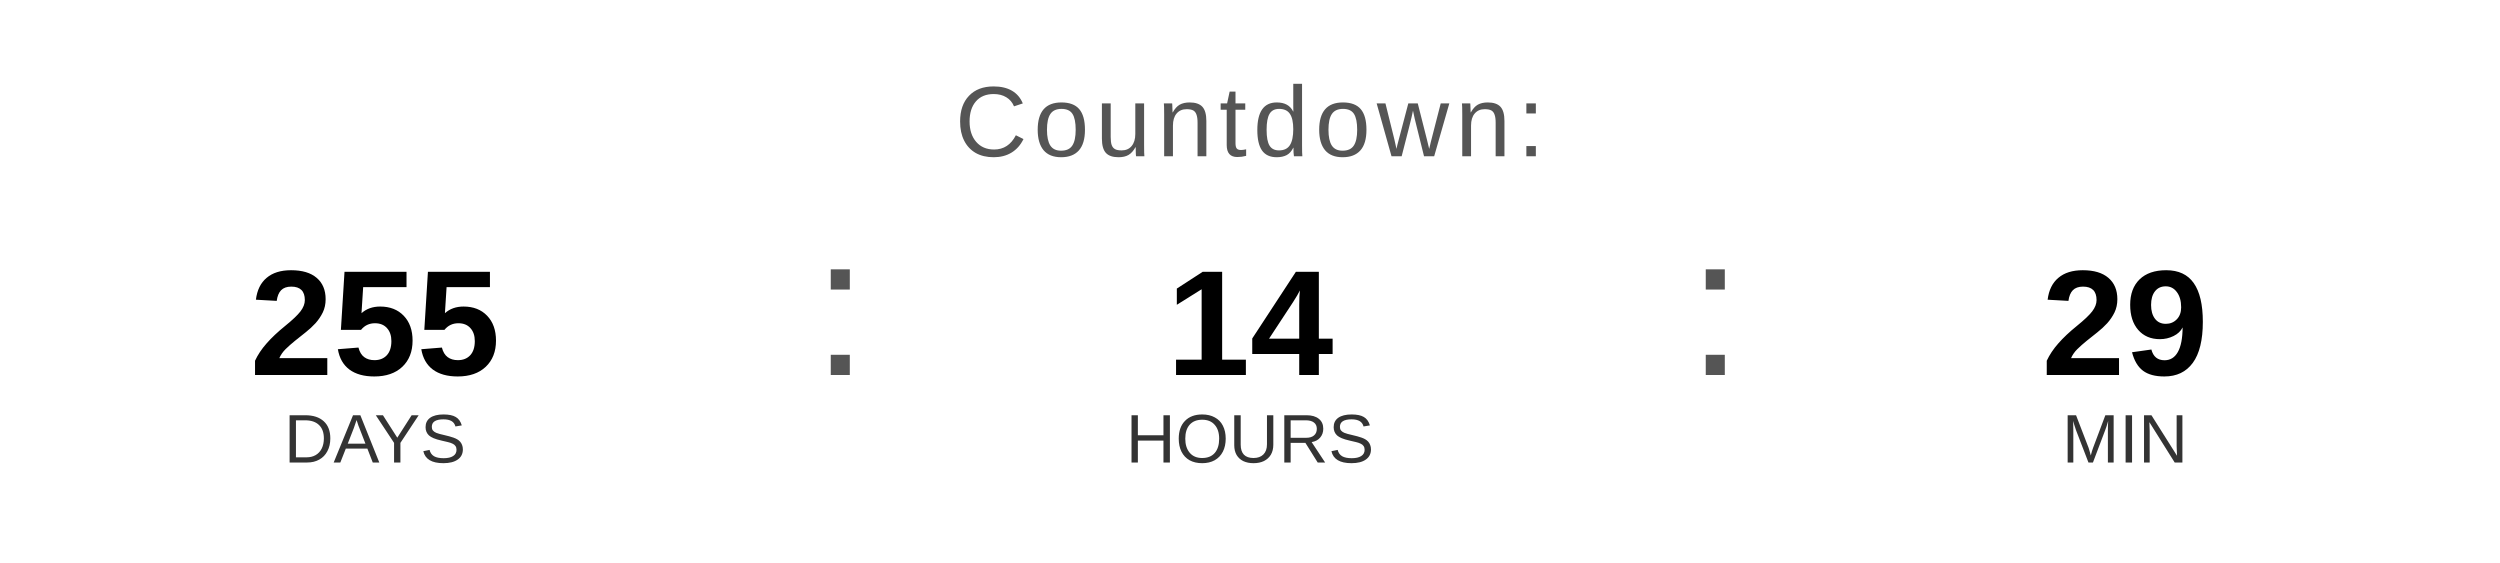
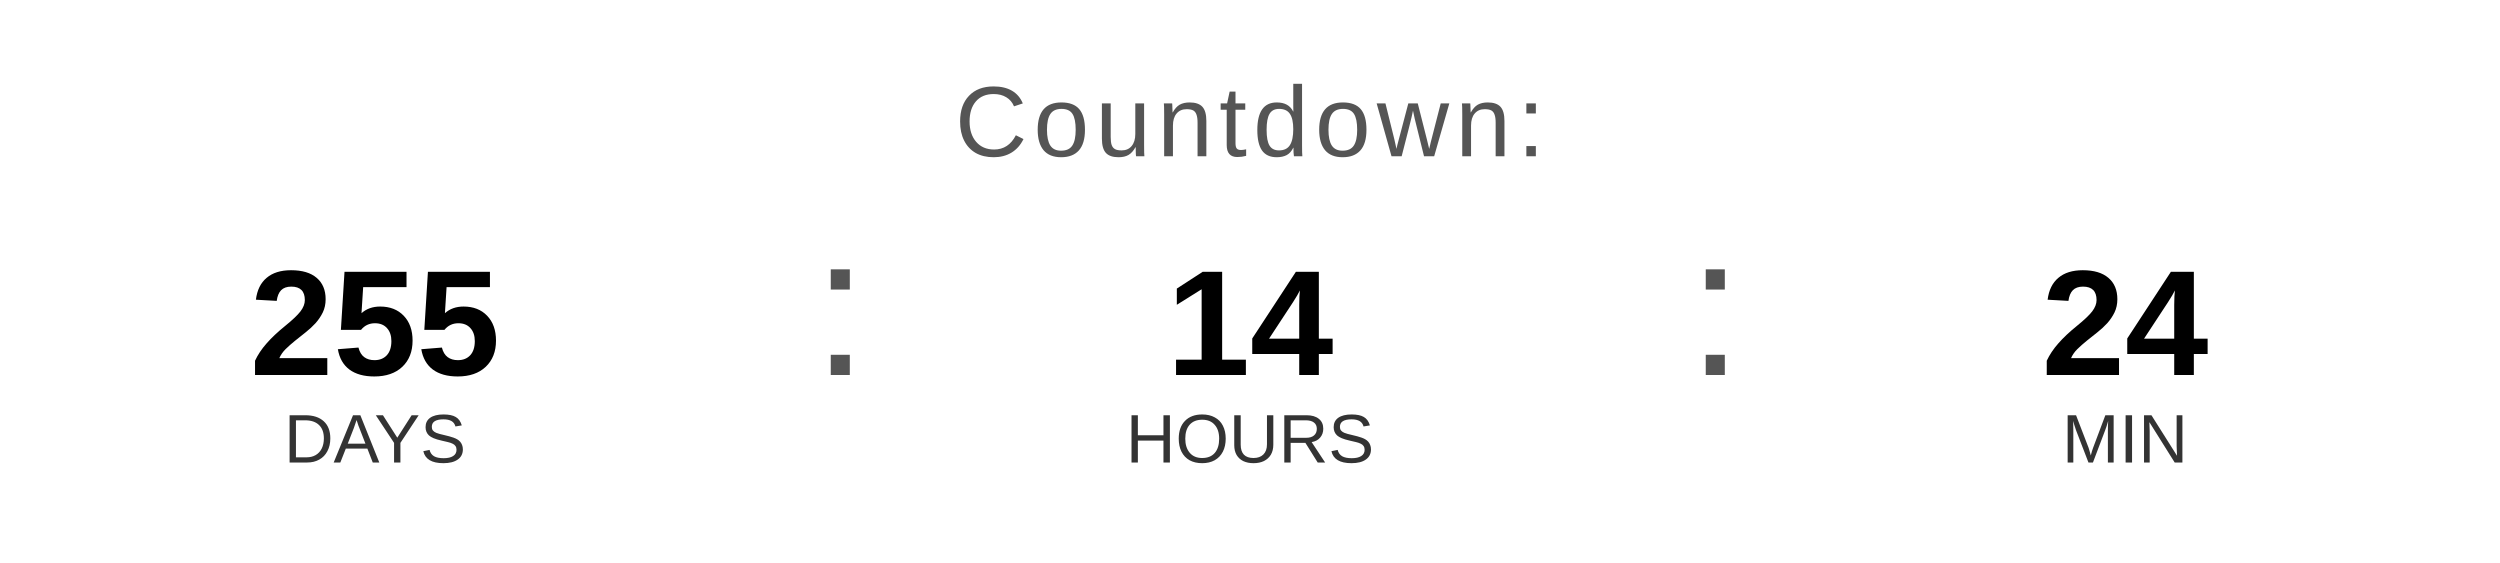
<svg xmlns="http://www.w3.org/2000/svg" width="400" height="90" viewBox="0 0 400 90">
  <text x="200" y="25" font-family="Arial, Helvetica, sans-serif" font-size="16" fill="#555555" text-anchor="middle" letter-spacing="1">
    Countdown:
  </text>
  <text x="60" y="60" font-family="Arial, Helvetica, sans-serif" font-size="24" font-weight="bold" fill="#000000" text-anchor="middle">255</text>
  <text x="60" y="74" font-family="Arial, Helvetica, sans-serif" font-size="11" fill="#333333" text-anchor="middle">DAYS</text>
  <text x="130" y="60" font-family="Arial, sans-serif" font-size="32" fill="#555555">:</text>
  <text x="200" y="60" font-family="Arial, Helvetica, sans-serif" font-size="24" font-weight="bold" fill="#000000" text-anchor="middle">14</text>
  <text x="200" y="74" font-family="Arial, Helvetica, sans-serif" font-size="11" fill="#333333" text-anchor="middle">HOURS</text>
  <text x="270" y="60" font-family="Arial, sans-serif" font-size="32" fill="#555555">:</text>
-   <text x="340" y="60" font-family="Arial, Helvetica, sans-serif" font-size="24" font-weight="bold" fill="#000000" text-anchor="middle">29</text>
+   <text x="340" y="60" font-family="Arial, Helvetica, sans-serif" font-size="24" font-weight="bold" fill="#000000" text-anchor="middle">24</text>
  <text x="340" y="74" font-family="Arial, Helvetica, sans-serif" font-size="11" fill="#333333" text-anchor="middle">MIN</text>
</svg>
